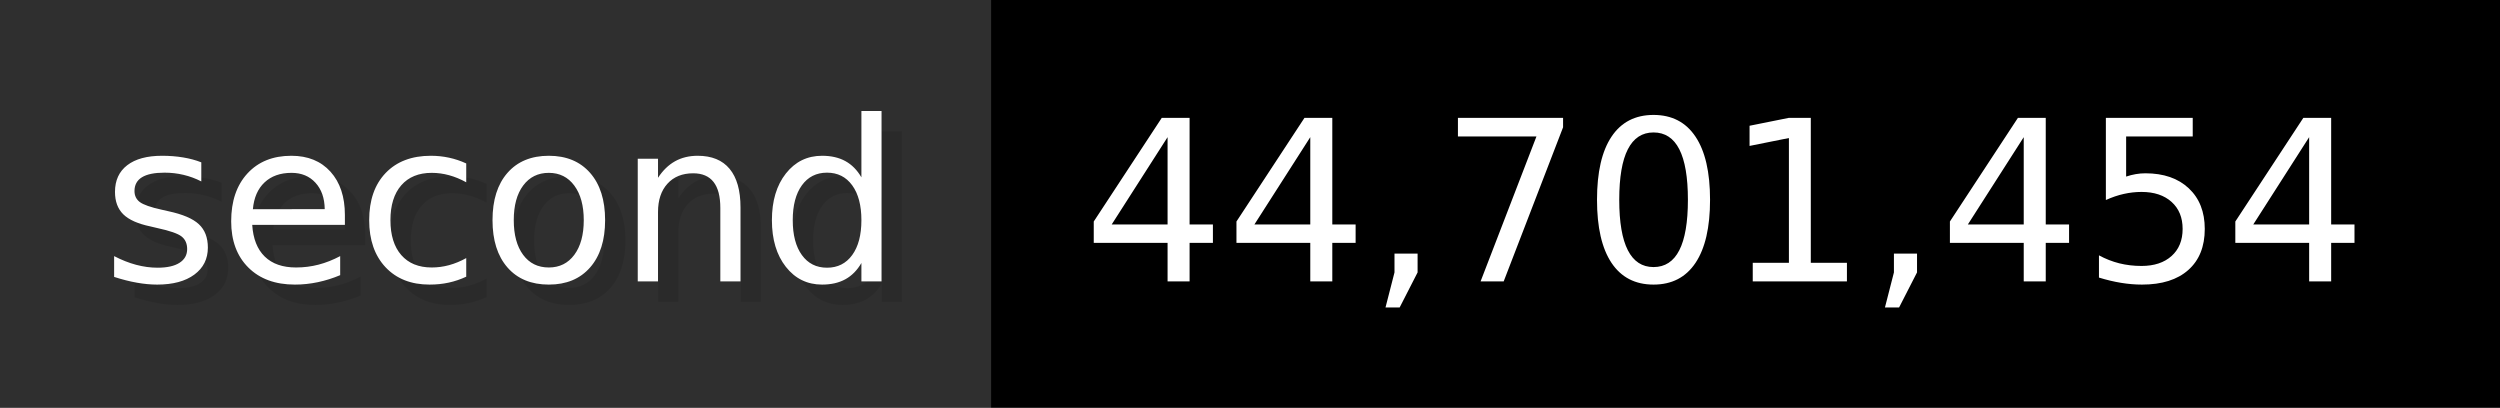
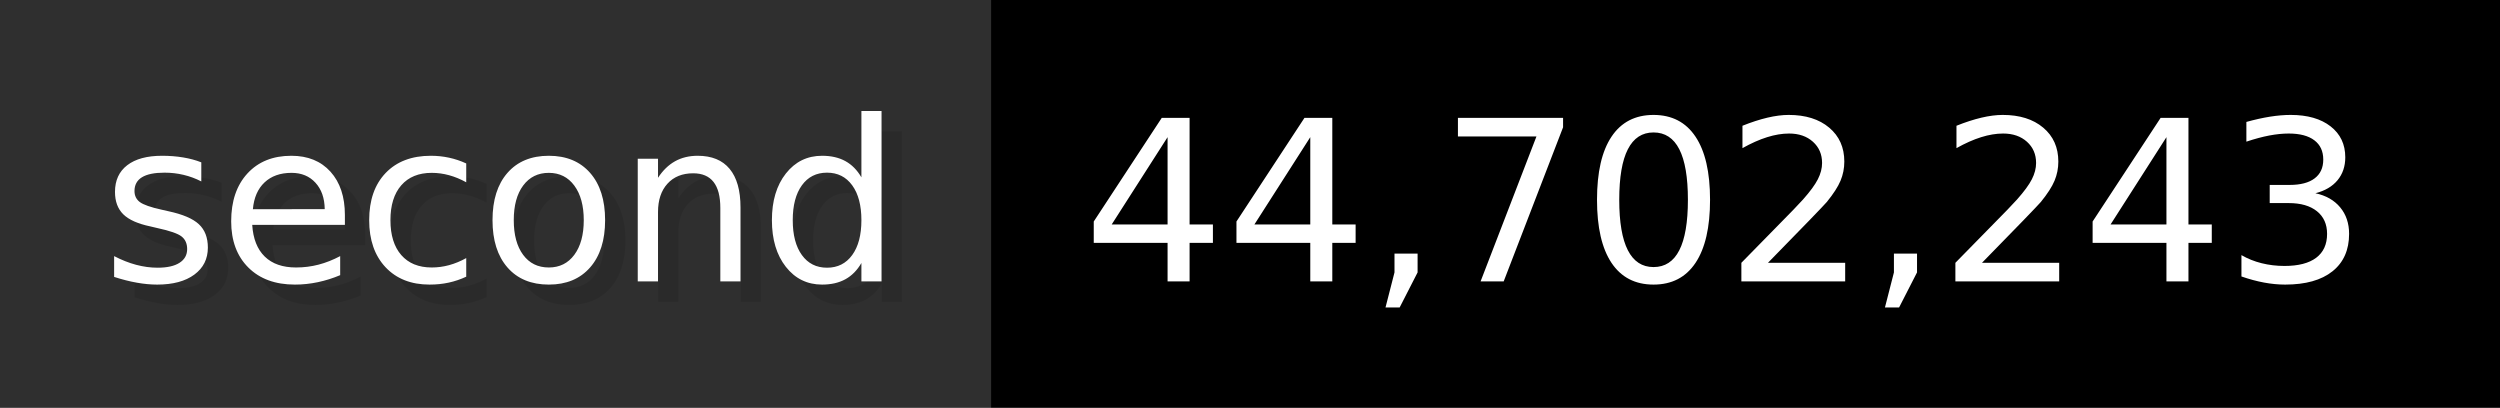
- <svg xmlns="http://www.w3.org/2000/svg" width="122.6" height="20" viewBox="0 0 1226 200" role="img" aria-label="second: 44,701,454">
+ <svg xmlns="http://www.w3.org/2000/svg" width="122.6" height="20" viewBox="0 0 1226 200" role="img" aria-label="second: 44,702,243">
  <g>
    <rect fill="#2F2F2F" width="486" height="200" />
    <rect fill="#" x="486" width="740" height="200" />
  </g>
  <g aria-hidden="true" fill="#fff" text-anchor="start" font-family="Verdana,DejaVu Sans,sans-serif" font-size="110">
    <text x="60" y="148" textLength="386" fill="#000" opacity="0.1">second</text>
    <text x="50" y="138" textLength="386">second</text>
-     <text x="541" y="148" textLength="640" fill="#000" opacity="0.1">44,701,454</text>
-     <text x="531" y="138" textLength="640">44,701,454</text>
+     <text x="541" y="148" textLength="640" fill="#000" opacity="0.1">44,702,243</text>
+     <text x="531" y="138" textLength="640">44,702,243</text>
  </g>
</svg>
